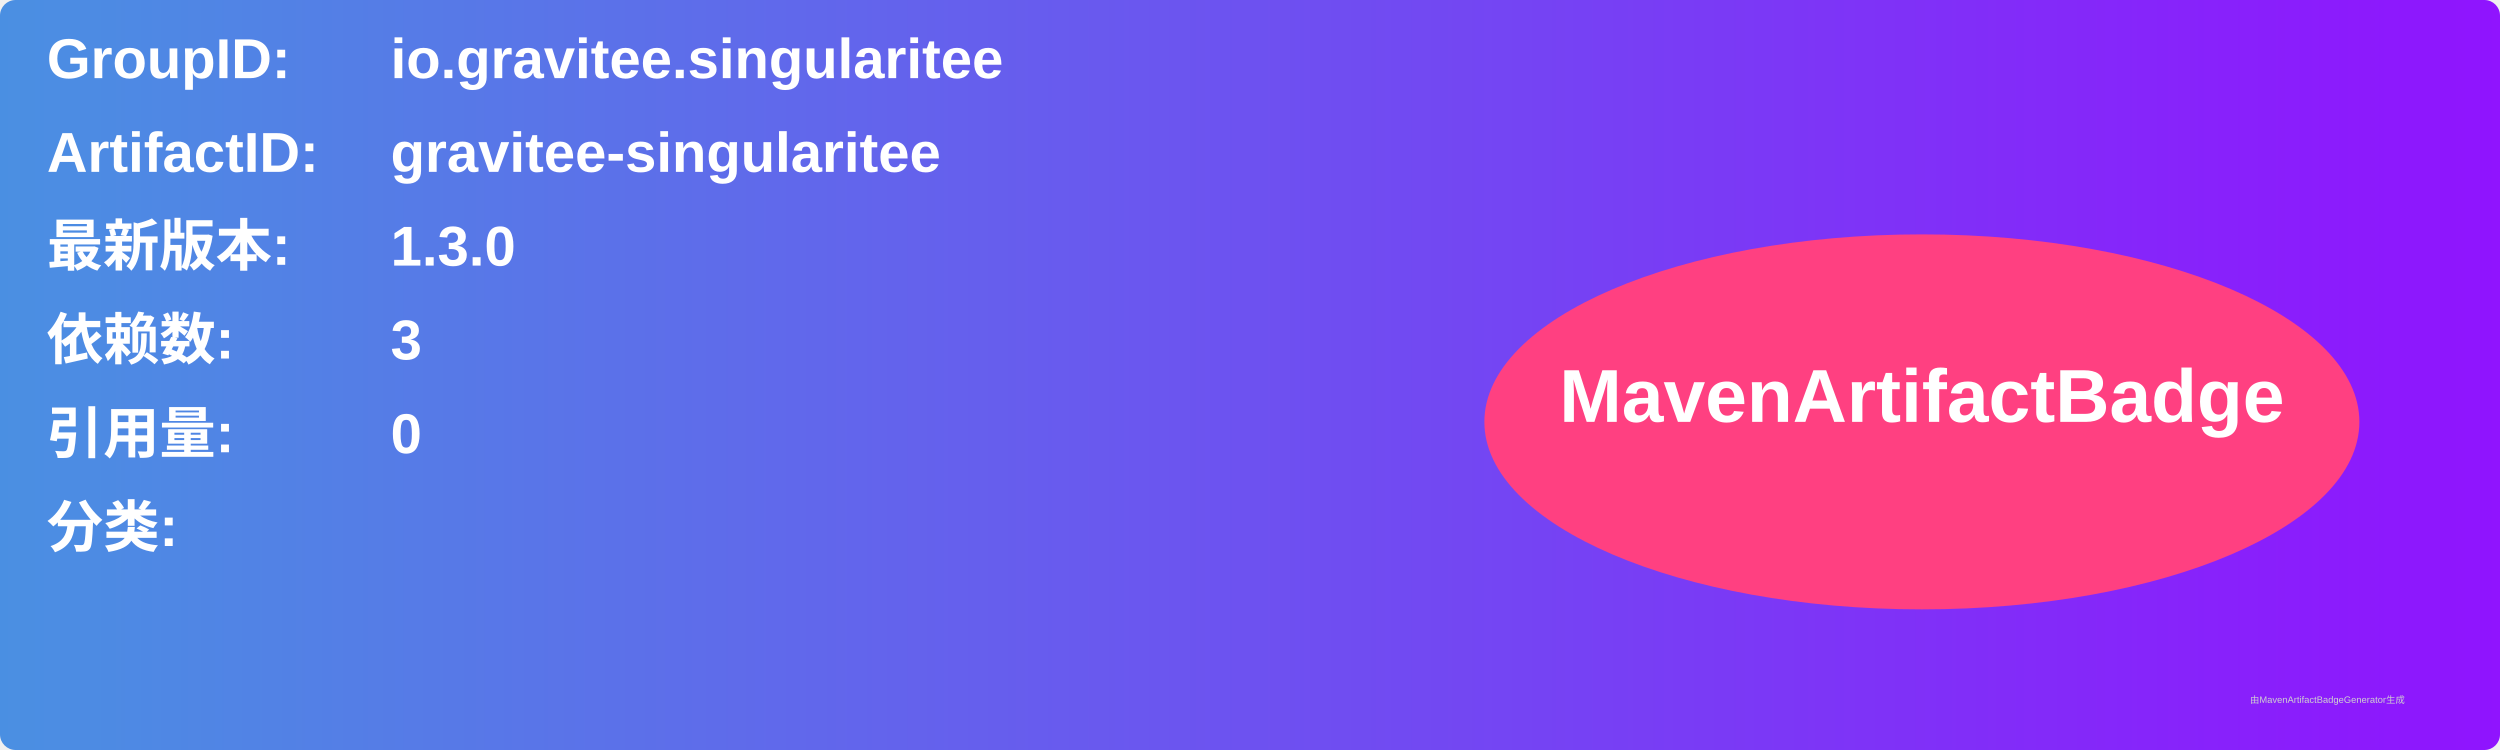
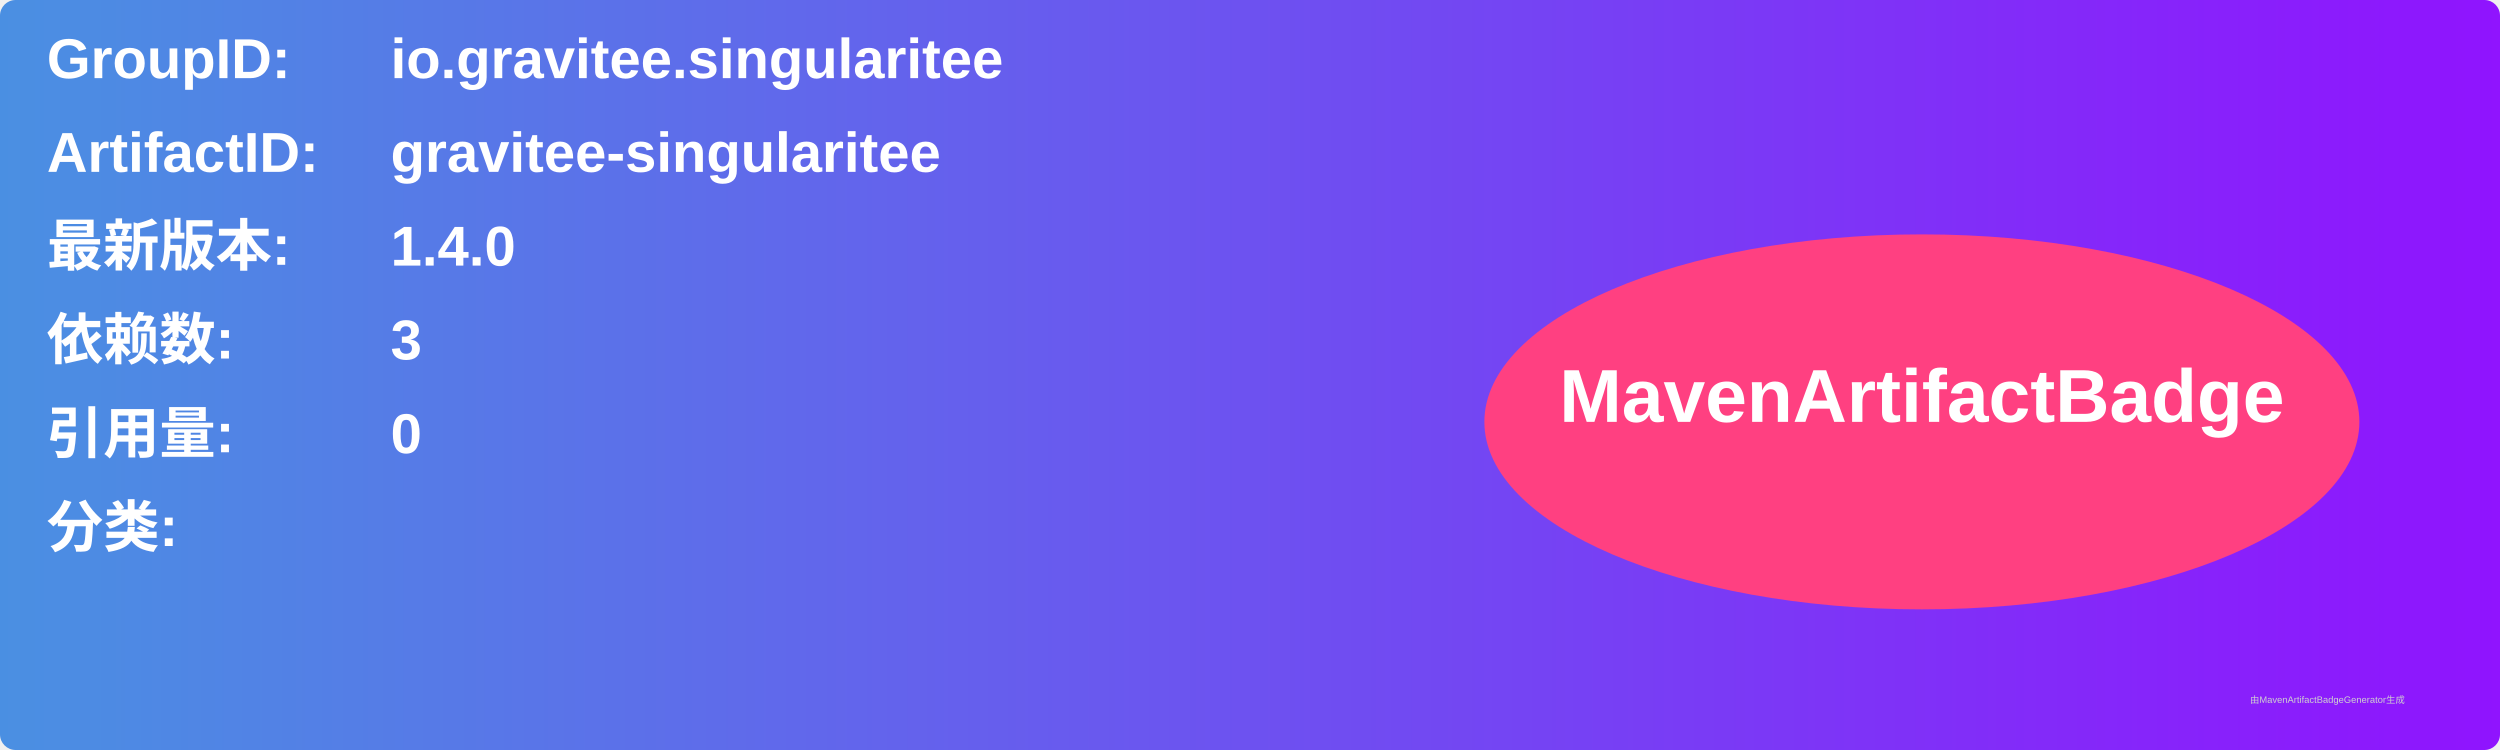
<svg xmlns="http://www.w3.org/2000/svg" width="800" height="240" viewBox="0 0 800 240">
  <linearGradient id="grad" x1="0%" y1="0%" x2="100%" y2="0%">
    <stop offset="0%" stop-color="#4a90e2" />
    <stop offset="100%" stop-color="#9013fe" />
  </linearGradient>
  <rect width="100%" height="100%" rx="5" ry="5" fill="url(#grad)" />
  <g transform="translate(15, 15)">
    <text x="0" y="10" font-family="Arial" font-size="18" fill="white" font-weight="bold" width="260">GroupID:</text>
    <text x="110" y="10" font-family="Arial" font-size="18" fill="white" font-weight="bold" width="460">io.gravitee.singularitee</text>
    <text x="0" y="40" font-family="Arial" font-size="18" fill="white" font-weight="bold" width="260">ArtifactID:</text>
    <text x="110" y="40" font-family="Arial" font-size="18" fill="white" font-weight="bold" width="460">gravitee-singularitee</text>
    <text x="0" y="70" font-family="Arial" font-size="18" fill="white" font-weight="bold">最新版本:</text>
    <text x="110" y="70" font-family="Arial" font-size="18" fill="white" font-weight="bold">
-       <tspan font-weight="bold">1.3.0</tspan>
+       <tspan font-weight="bold">1.4.0</tspan>
    </text>
    <text x="0" y="100" font-family="Arial" font-size="18" fill="white" font-weight="bold">依赖数: </text>
    <text x="110" y="100" font-family="Arial" font-size="18" fill="white">
      <tspan font-weight="bold">3</tspan>
    </text>
    <text x="0" y="130" font-family="Arial" font-size="18" fill="white" font-weight="bold">引用量: </text>
    <text x="110" y="130" font-family="Arial" font-size="18" fill="white">
      <tspan font-weight="bold">0</tspan>
    </text>
    <text x="0" y="160" font-family="Arial" font-size="18" fill="white" font-weight="bold">分类:</text>
    <text x="10" y="190" font-family="Arial" font-size="10" fill="white">
      <tspan font-weight="bold" />
    </text>
    <ellipse cx="600" cy="120" rx="140" ry="60" fill="#ff4081" />
    <text x="600" y="120" text-anchor="middle" font-family="Arial" font-size="24" fill="white" font-weight="bold">MavenArtifactBadge</text>
  </g>
  <text x="720" y="225" font-family="Arial" font-size="3" fill="#d0d0d0">由MavenArtifactBadgeGenerator生成</text>
</svg>
